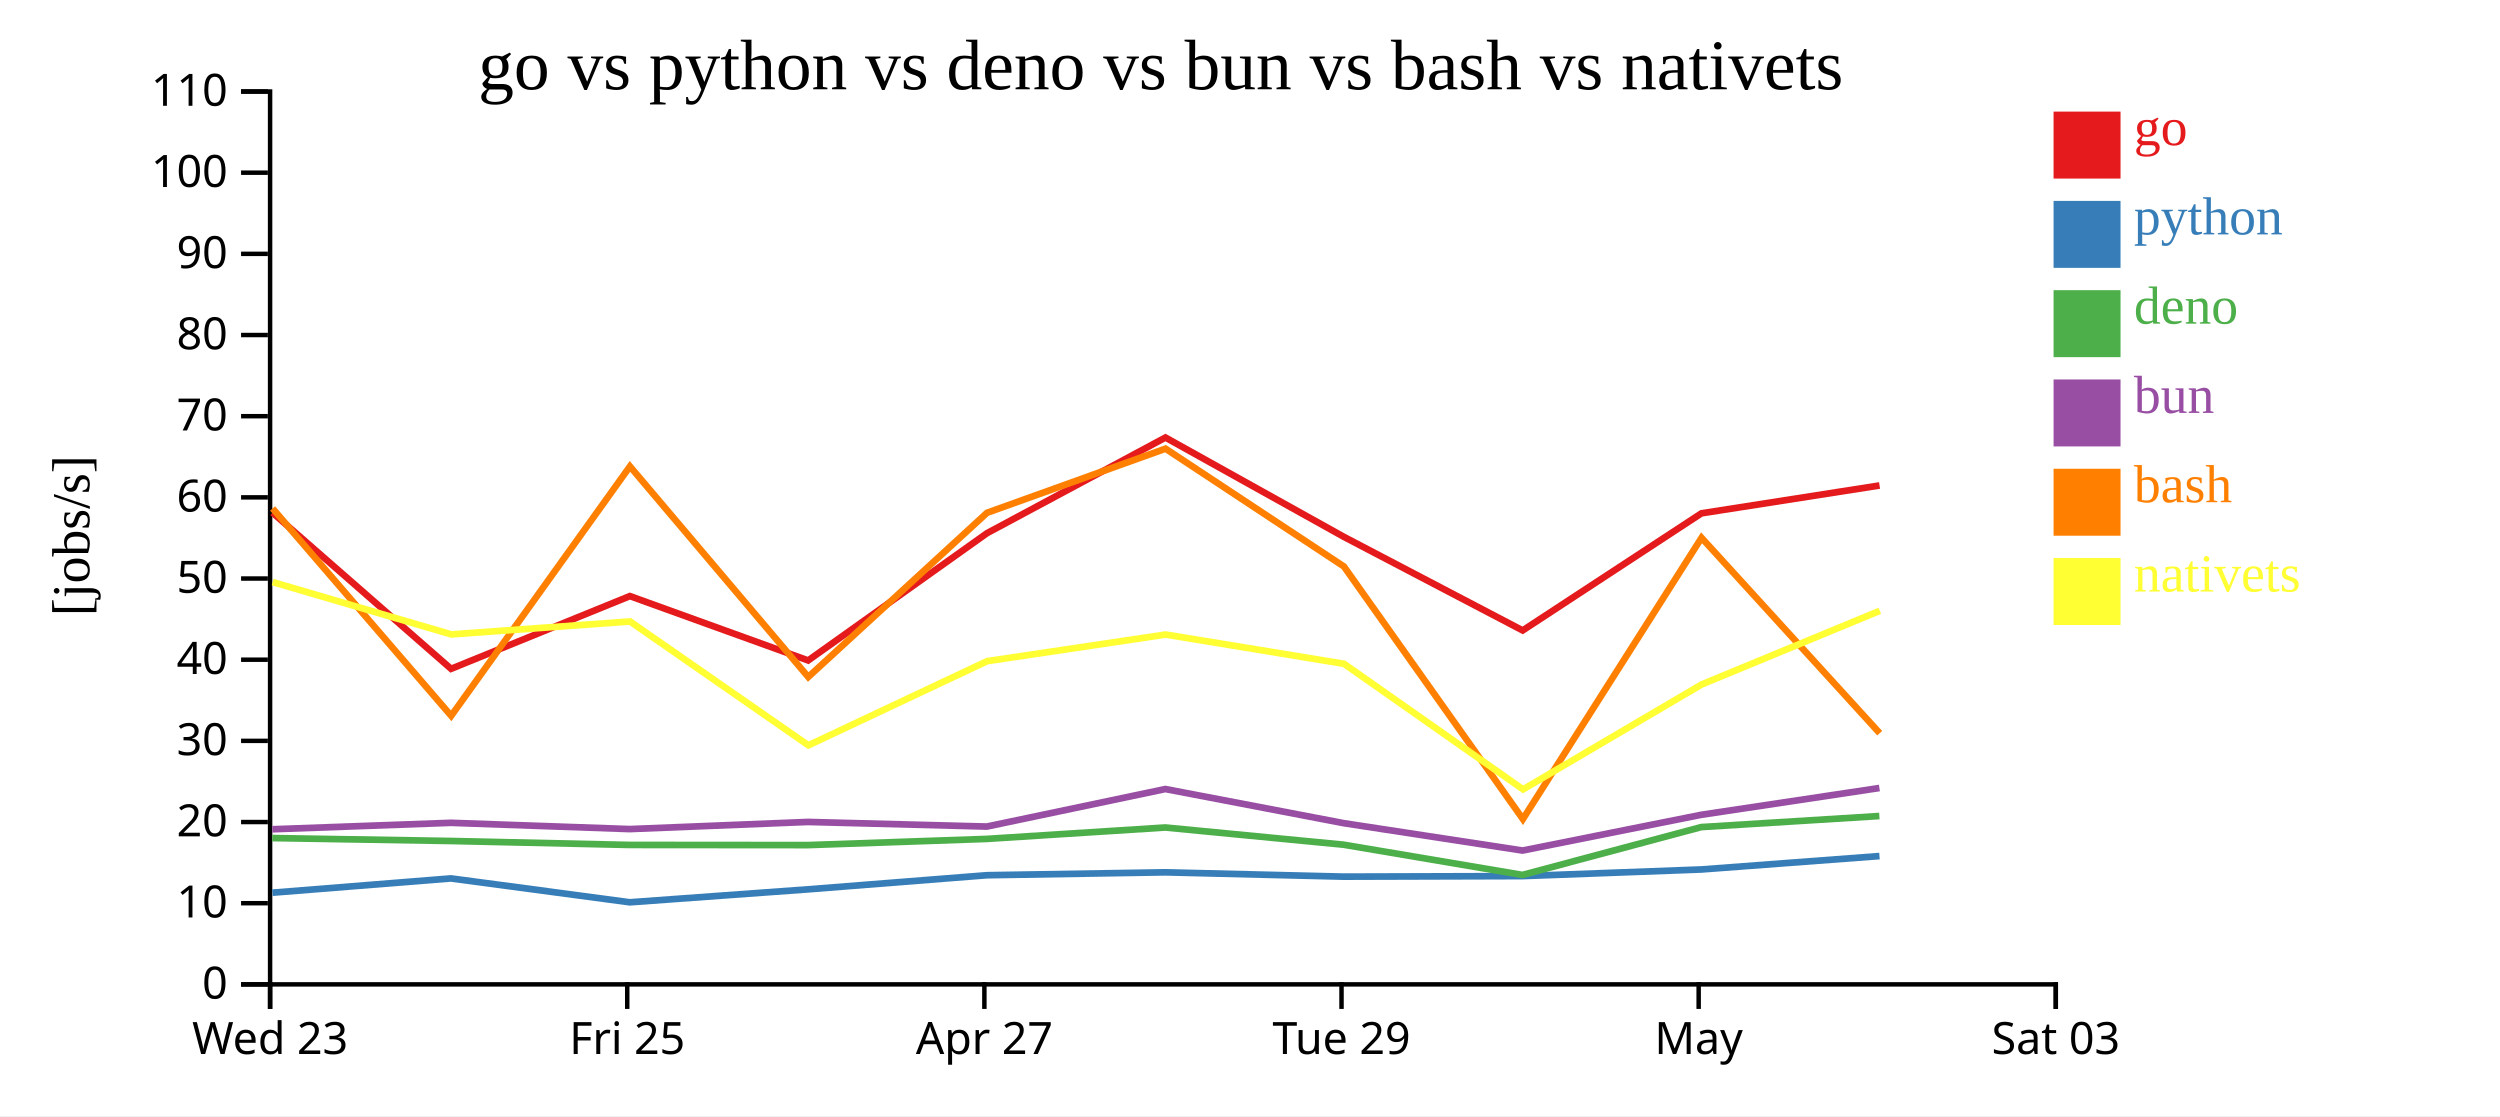
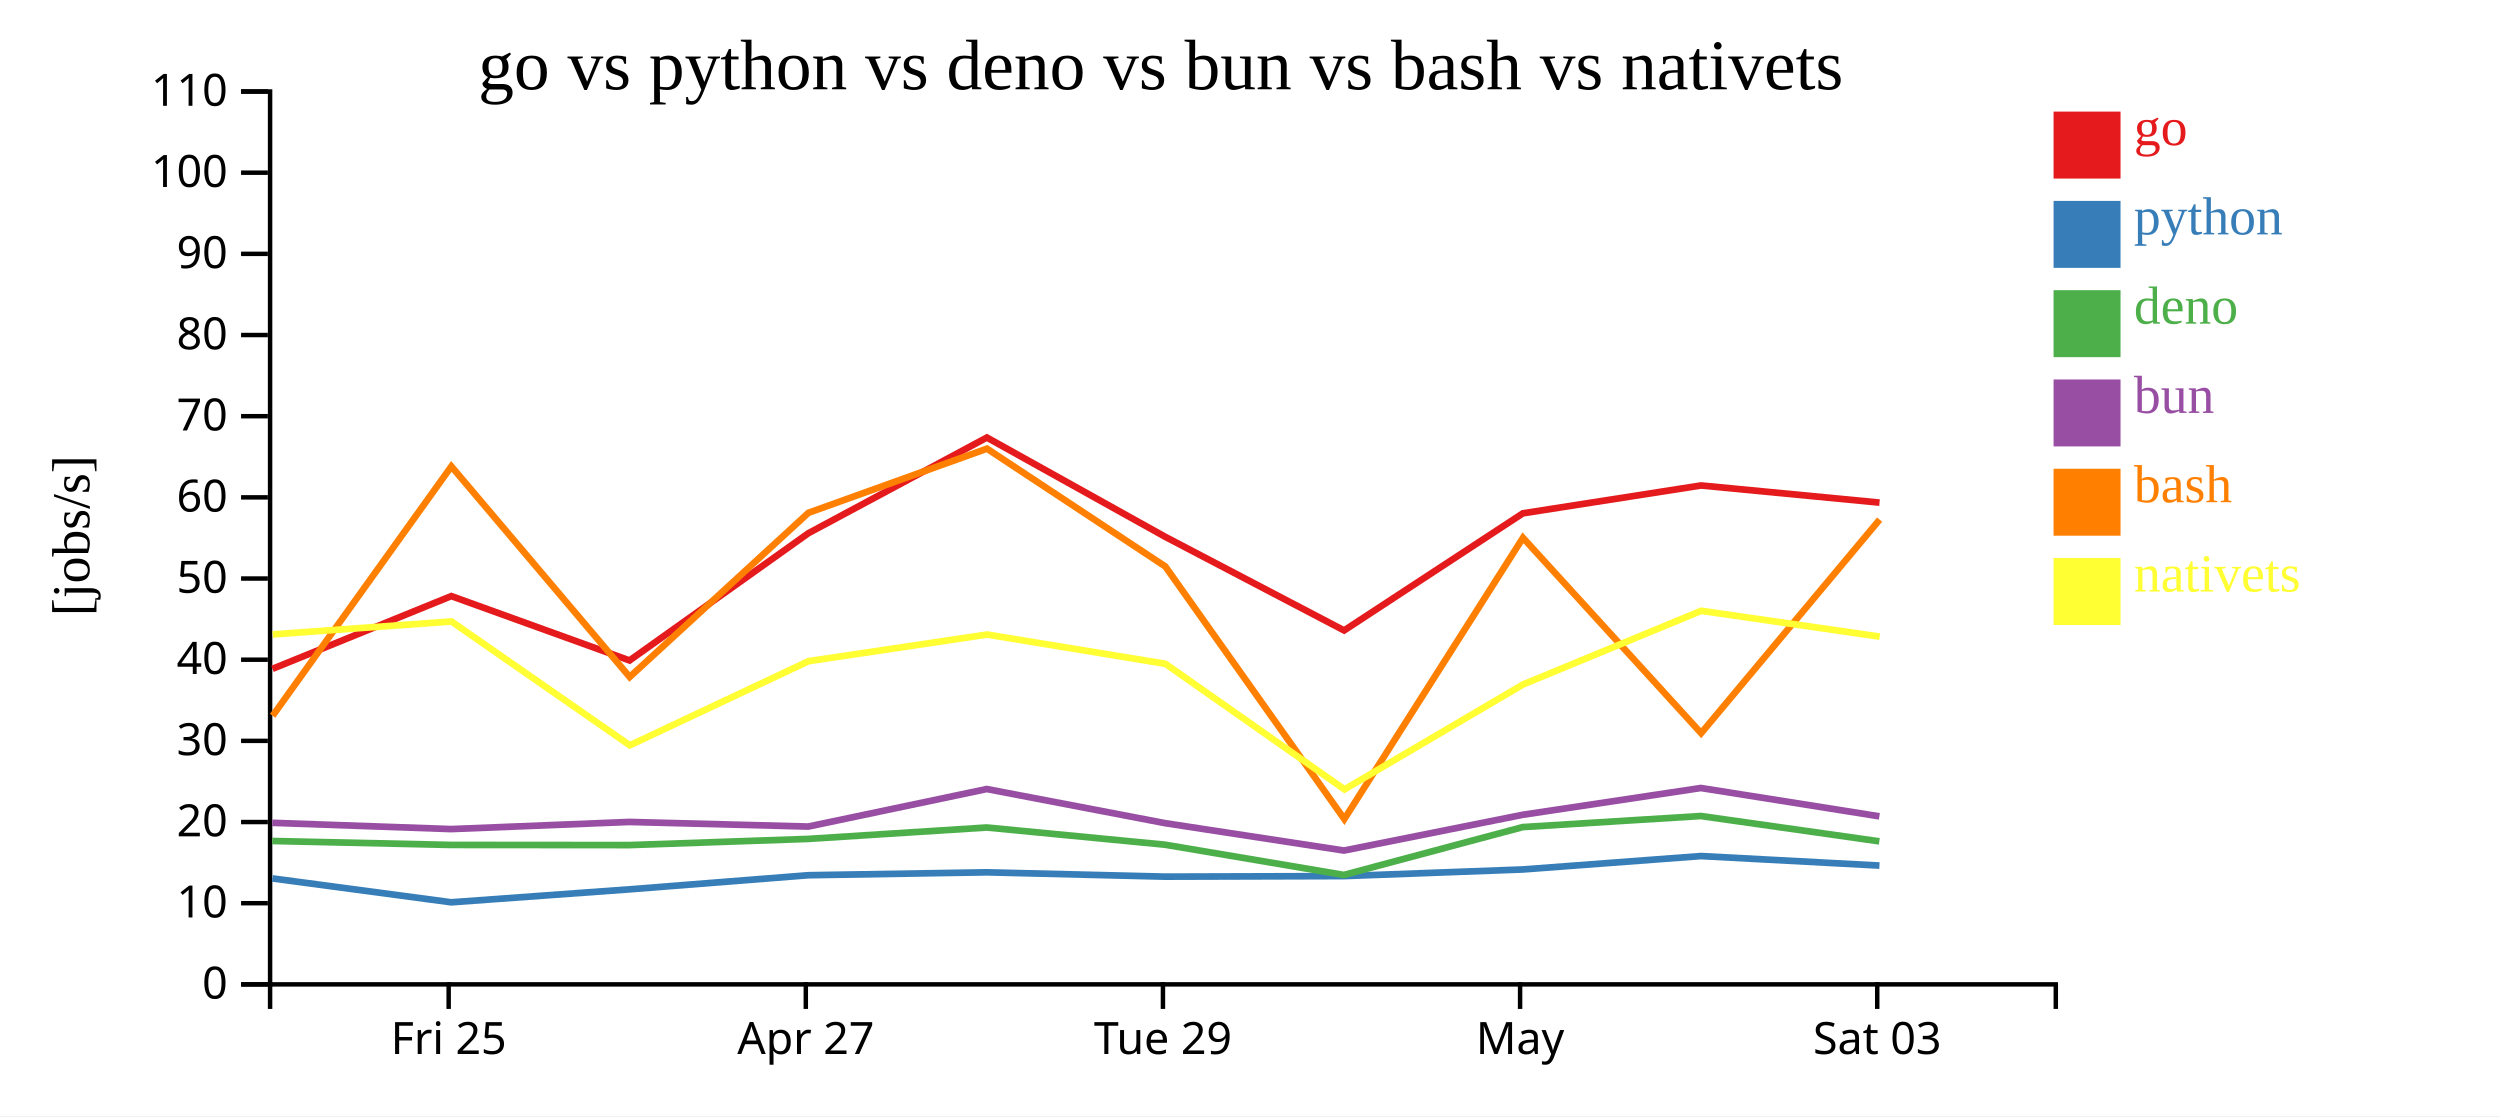
<svg xmlns="http://www.w3.org/2000/svg" width="560" height="250">
  <rect width="100%" height="100%" fill="white" />
  <g transform="translate(60,20)">
    <g transform="translate(0,200)" fill="none" font-size="10" font-family="sans-serif" text-anchor="middle">
      <path class="domain" stroke="currentColor" d="M0.5,6V0.5H400.5V6" />
-       <g class="tick" opacity="1" transform="translate(0.5,0)">
-         <line stroke="currentColor" y2="6" />
-         <text fill="currentColor" y="9" dy="0.71em">Wed 23</text>
-       </g>
-       <g class="tick" opacity="1" transform="translate(80.5,0)">
+       <g class="tick" opacity="1" transform="translate(40.5,0)">
        <line stroke="currentColor" y2="6" />
        <text fill="currentColor" y="9" dy="0.71em">Fri 25</text>
      </g>
-       <g class="tick" opacity="1" transform="translate(160.5,0)">
+       <g class="tick" opacity="1" transform="translate(120.5,0)">
        <line stroke="currentColor" y2="6" />
        <text fill="currentColor" y="9" dy="0.71em">Apr 27</text>
      </g>
-       <g class="tick" opacity="1" transform="translate(240.5,0)">
+       <g class="tick" opacity="1" transform="translate(200.5,0)">
        <line stroke="currentColor" y2="6" />
        <text fill="currentColor" y="9" dy="0.71em">Tue 29</text>
      </g>
-       <g class="tick" opacity="1" transform="translate(320.5,0)">
+       <g class="tick" opacity="1" transform="translate(280.5,0)">
        <line stroke="currentColor" y2="6" />
        <text fill="currentColor" y="9" dy="0.71em">May</text>
      </g>
-       <g class="tick" opacity="1" transform="translate(400.5,0)">
+       <g class="tick" opacity="1" transform="translate(360.5,0)">
        <line stroke="currentColor" y2="6" />
        <text fill="currentColor" y="9" dy="0.71em">Sat 03</text>
      </g>
    </g>
    <g fill="none" font-size="10" font-family="sans-serif" text-anchor="end">
      <path class="domain" stroke="currentColor" d="M-6,200.5H0.5V0.5H-6" />
      <g class="tick" opacity="1" transform="translate(0,200.5)">
        <line stroke="currentColor" x2="-6" />
        <text fill="currentColor" x="-9" dy="0.32em">0</text>
      </g>
      <g class="tick" opacity="1" transform="translate(0,182.3182)">
        <line stroke="currentColor" x2="-6" />
        <text fill="currentColor" x="-9" dy="0.32em">10</text>
      </g>
      <g class="tick" opacity="1" transform="translate(0,164.1364)">
        <line stroke="currentColor" x2="-6" />
        <text fill="currentColor" x="-9" dy="0.32em">20</text>
      </g>
      <g class="tick" opacity="1" transform="translate(0,145.9545)">
        <line stroke="currentColor" x2="-6" />
        <text fill="currentColor" x="-9" dy="0.32em">30</text>
      </g>
      <g class="tick" opacity="1" transform="translate(0,127.7727)">
        <line stroke="currentColor" x2="-6" />
        <text fill="currentColor" x="-9" dy="0.32em">40</text>
      </g>
      <g class="tick" opacity="1" transform="translate(0,109.5909)">
        <line stroke="currentColor" x2="-6" />
        <text fill="currentColor" x="-9" dy="0.32em">50</text>
      </g>
      <g class="tick" opacity="1" transform="translate(0,91.40909)">
        <line stroke="currentColor" x2="-6" />
        <text fill="currentColor" x="-9" dy="0.32em">60</text>
      </g>
      <g class="tick" opacity="1" transform="translate(0,73.22727)">
        <line stroke="currentColor" x2="-6" />
        <text fill="currentColor" x="-9" dy="0.32em">70</text>
      </g>
      <g class="tick" opacity="1" transform="translate(0,55.04545)">
        <line stroke="currentColor" x2="-6" />
        <text fill="currentColor" x="-9" dy="0.32em">80</text>
      </g>
      <g class="tick" opacity="1" transform="translate(0,36.86364)">
        <line stroke="currentColor" x2="-6" />
        <text fill="currentColor" x="-9" dy="0.32em">90</text>
      </g>
      <g class="tick" opacity="1" transform="translate(0,18.68182)">
        <line stroke="currentColor" x2="-6" />
        <text fill="currentColor" x="-9" dy="0.32em">100</text>
      </g>
      <g class="tick" opacity="1" transform="translate(0,0.5)">
        <line stroke="currentColor" x2="-6" />
        <text fill="currentColor" x="-9" dy="0.32em">110</text>
      </g>
    </g>
    <text text-anchor="middle" style="font-size: 12px" transform="rotate(-90)" y="-40" x="-100">[jobs/s]</text>
    <text text-anchor="middle" style="font-size: 16px" y="0" x="200">go vs python vs deno vs bun vs bash vs nativets</text>
-     <path class="line" fill="none" stroke="#e41a1c" stroke-width="1.5" d="M1.041,94.842L41.036,129.816L81.09,113.525L121.022,127.944L161.085,99.437L201.06,78.007L241.019,100.251L281.079,121.218L321.127,94.982L361.021,88.745" />
-     <path class="line" fill="none" stroke="#377eb8" stroke-width="1.5" d="M1.023,179.963L41.01,176.766L81.069,182.115L120.997,179.211L161.066,176.051L201.045,175.4L241,176.369L281.056,176.247L321.109,174.759L361.004,171.759" />
-     <path class="line" fill="none" stroke="#4daf4a" stroke-width="1.5" d="M0.988,167.725L40.979,168.381L81.031,169.267L120.964,169.302L161.035,167.915L201.017,165.36L240.969,169.214L281.023,175.984L321.08,165.267L360.978,162.788" />
-     <path class="line" fill="none" stroke="#984ea3" stroke-width="1.5" d="M1.001,165.754L40.991,164.312L81.045,165.714L120.976,164.116L161.048,165.15L201.027,156.745L240.981,164.39L281.038,170.522L321.092,162.51L360.989,156.513" />
-     <path class="line" fill="none" stroke="#ff7f00" stroke-width="1.5" d="M1.058,93.894L41.066,140.341L81.106,84.476L121.049,131.64L161.102,94.863L201.076,80.501L241.038,106.896L281.127,163.472L321.146,100.466L361.053,144.231" />
-     <path class="line" fill="none" stroke="#ffff33" stroke-width="1.5" d="M1.077,110.384L41.088,122.105L81.127,119.21L121.081,146.951L161.126,128.098L201.098,122.139L241.062,128.695L281.166,156.822L321.171,133.319L361.073,116.824" />
+     <path class="line" fill="none" stroke="#e41a1c" stroke-width="1.5" d="M1.036,129.816L41.09,113.525L81.022,127.944L121.085,99.437L161.06,78.007L201.019,100.251L241.079,121.218L281.127,94.982L321.021,88.745L361.016,92.587" />
+     <path class="line" fill="none" stroke="#377eb8" stroke-width="1.5" d="M1.01,176.766L41.069,182.115L80.997,179.211L121.066,176.051L161.045,175.4L201,176.369L241.056,176.247L281.109,174.759L321.004,171.759L360.998,173.891" />
+     <path class="line" fill="none" stroke="#4daf4a" stroke-width="1.5" d="M0.979,168.381L41.031,169.267L80.964,169.302L121.035,167.915L161.017,165.36L200.969,169.214L241.023,175.984L281.08,165.267L320.978,162.788L360.969,168.462" />
+     <path class="line" fill="none" stroke="#984ea3" stroke-width="1.5" d="M0.991,164.312L41.045,165.714L80.976,164.116L121.048,165.15L161.027,156.745L200.981,164.39L241.038,170.522L281.092,162.51L320.989,156.513L360.981,162.861" />
+     <path class="line" fill="none" stroke="#ff7f00" stroke-width="1.5" d="M1.066,140.341L41.106,84.476L81.049,131.64L121.102,94.863L161.076,80.501L201.038,106.896L241.127,163.472L281.146,100.466L321.053,144.231L361.034,96.394" />
+     <path class="line" fill="none" stroke="#ffff33" stroke-width="1.5" d="M1.088,122.105L41.127,119.21L81.081,146.951L121.126,128.098L161.098,122.139L201.062,128.695L241.166,156.822L281.171,133.319L321.073,116.824L361.056,122.604" />
    <rect class="dot" x="400" y="5" width="15" height="15" style="fill: #e41a1c;" />
    <rect class="dot" x="400" y="25" width="15" height="15" style="fill: #377eb8;" />
    <rect class="dot" x="400" y="45" width="15" height="15" style="fill: #4daf4a;" />
    <rect class="dot" x="400" y="65" width="15" height="15" style="fill: #984ea3;" />
    <rect class="dot" x="400" y="85" width="15" height="15" style="fill: #ff7f00;" />
    <rect class="dot" x="400" y="105" width="15" height="15" style="fill: #ffff33;" />
    <text class="label" x="418" y="12.5" style="fill: #e41a1c; alignment-baseline: middle;" text-anchor="left">go</text>
    <text class="label" x="418" y="32.5" style="fill: #377eb8; alignment-baseline: middle;" text-anchor="left">python</text>
    <text class="label" x="418" y="52.5" style="fill: #4daf4a; alignment-baseline: middle;" text-anchor="left">deno</text>
    <text class="label" x="418" y="72.5" style="fill: #984ea3; alignment-baseline: middle;" text-anchor="left">bun</text>
    <text class="label" x="418" y="92.5" style="fill: #ff7f00; alignment-baseline: middle;" text-anchor="left">bash</text>
    <text class="label" x="418" y="112.5" style="fill: #ffff33; alignment-baseline: middle;" text-anchor="left">nativets</text>
  </g>
</svg>
